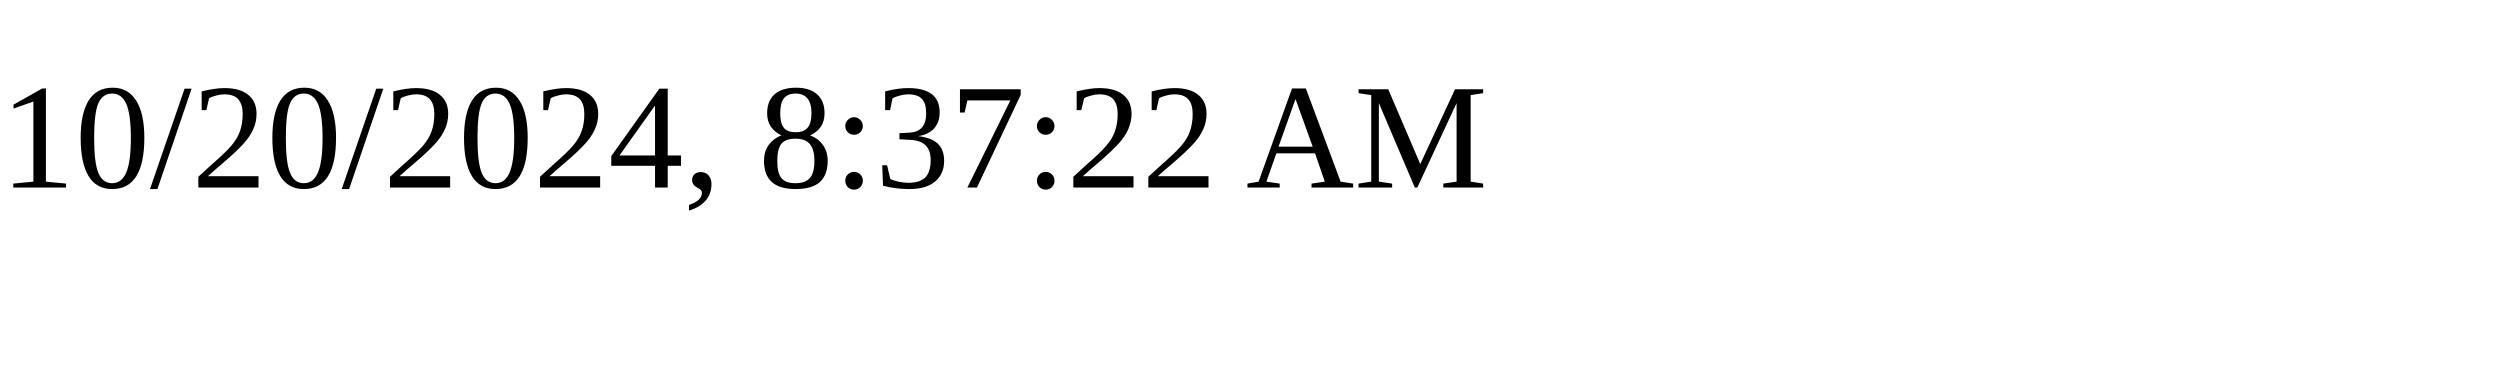
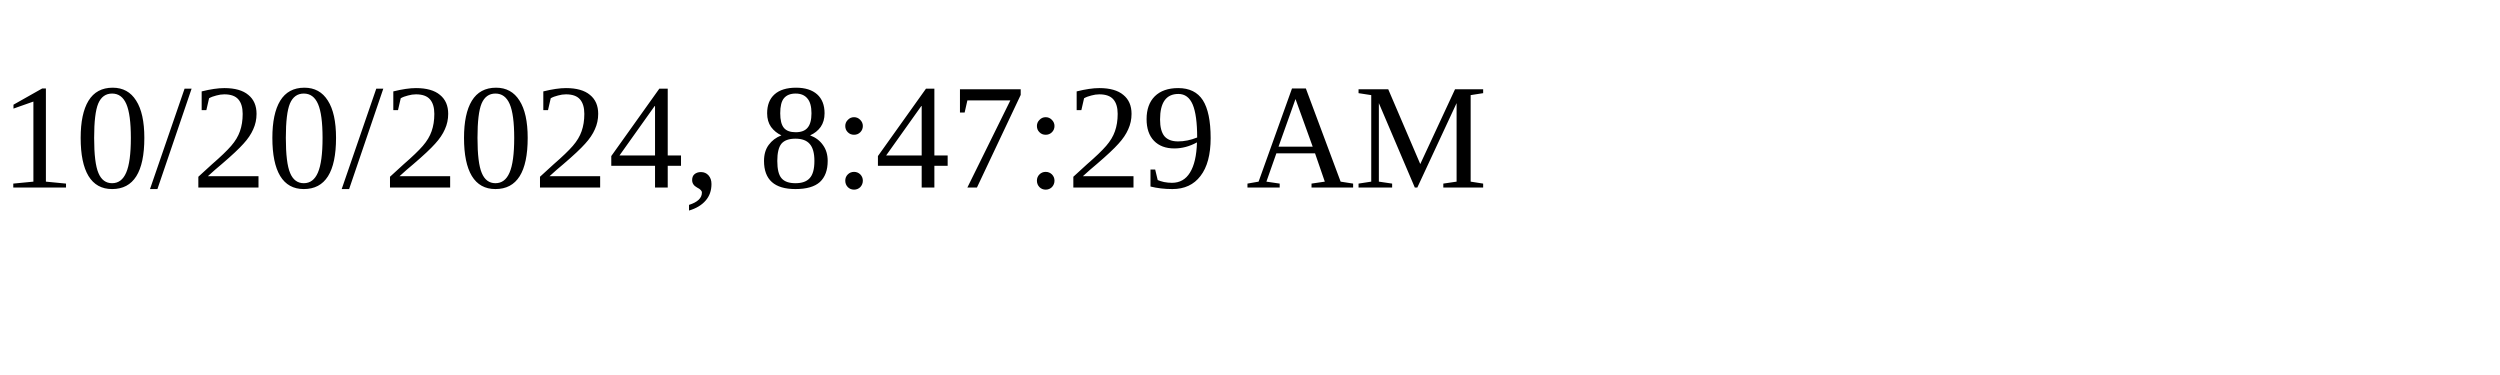
<svg xmlns="http://www.w3.org/2000/svg" height="30" width="200">
-   <text x="0" y="15">10/20/2024, 8:37:22 AM</text>
+   <text x="0" y="15">10/20/2024, 8:47:29 AM</text>
</svg>
